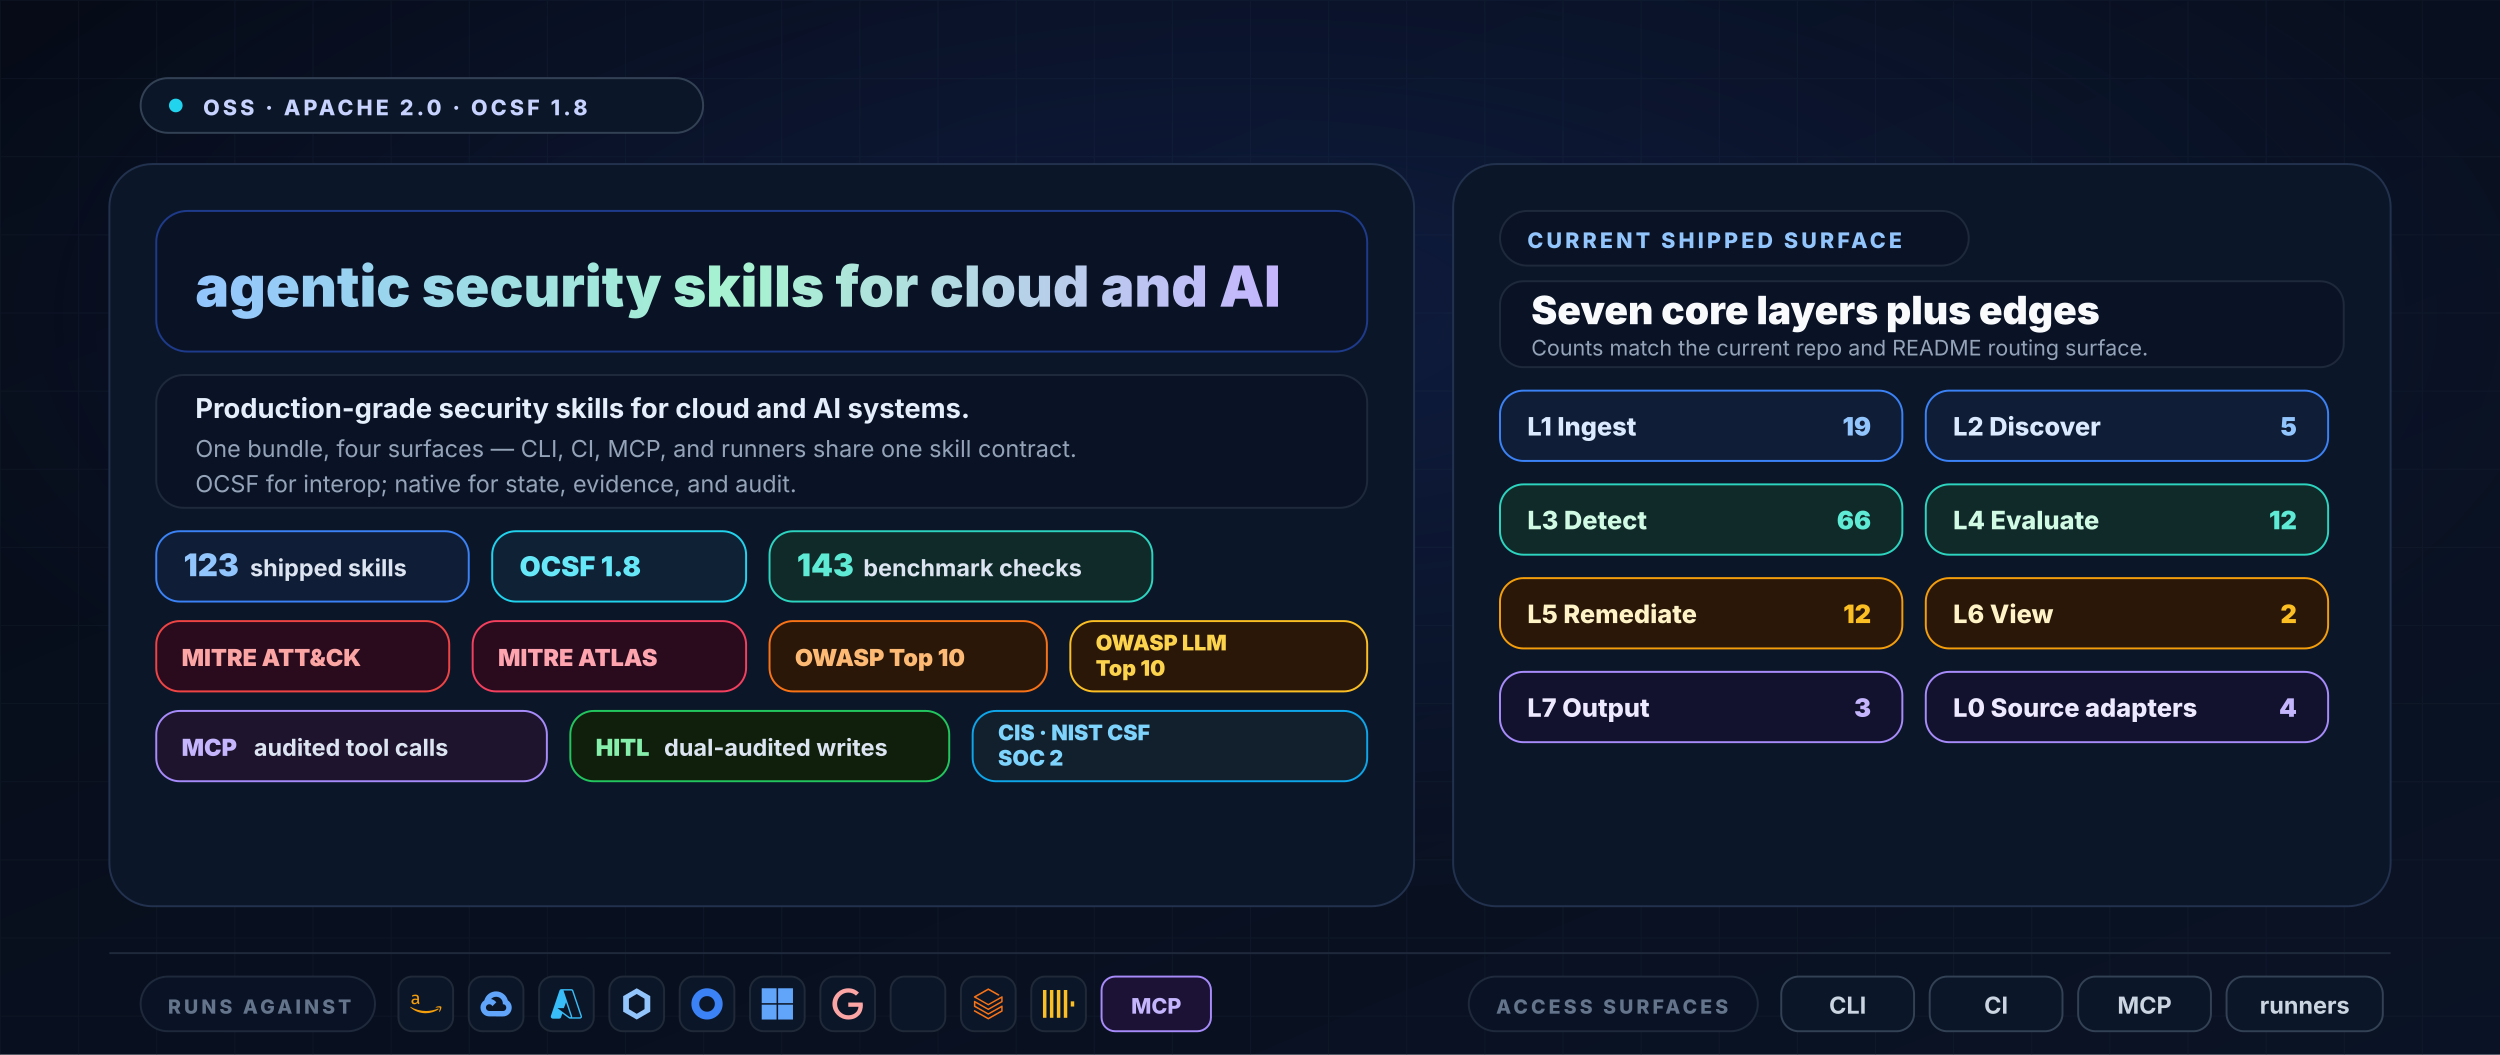
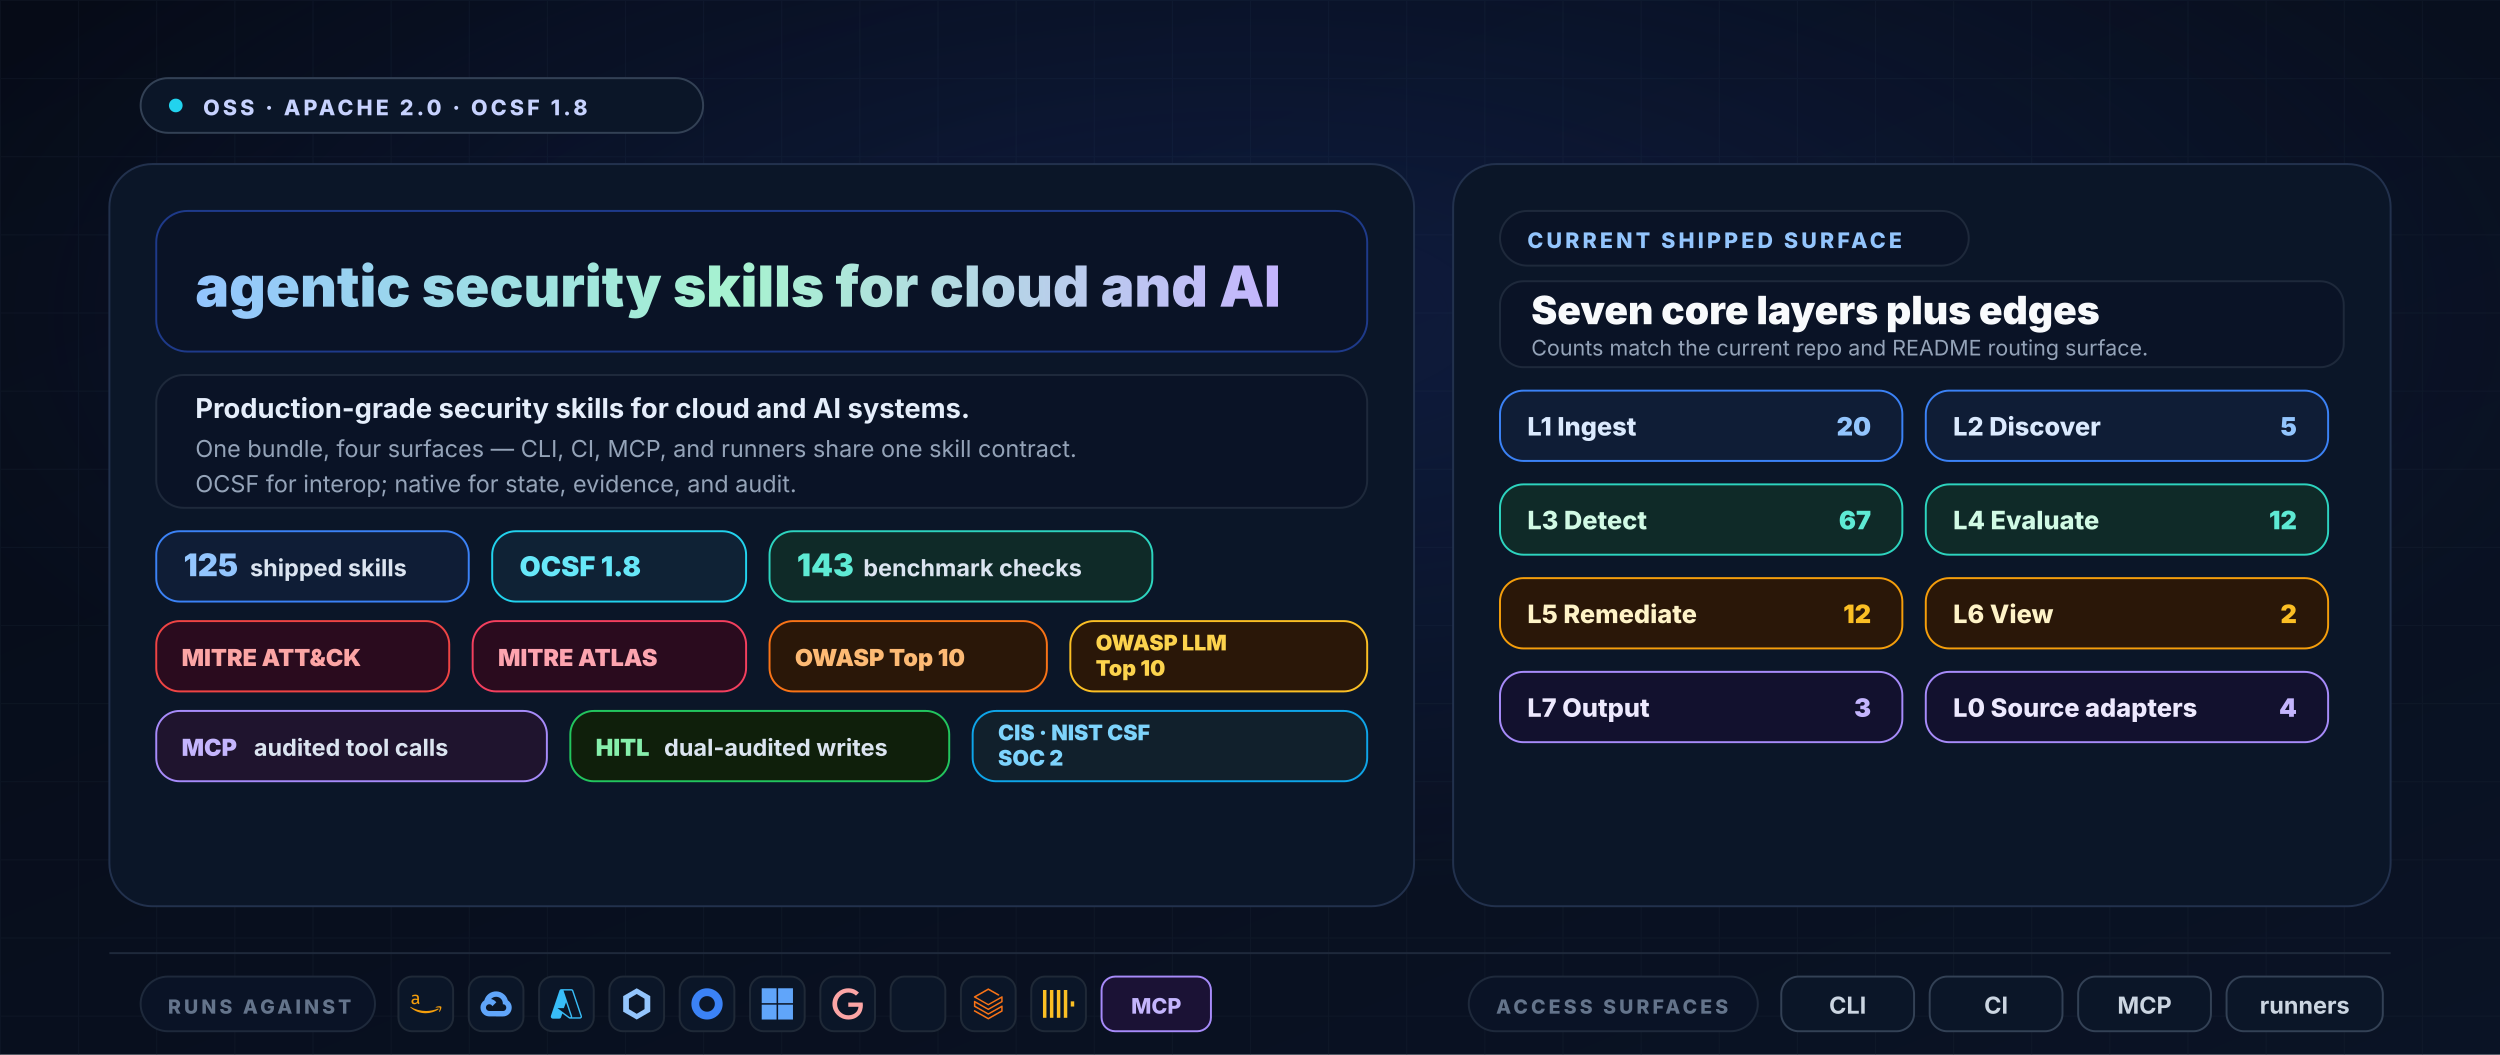
<svg xmlns="http://www.w3.org/2000/svg" width="1280" height="540" viewBox="0 0 1280 540" role="img" aria-labelledby="title desc">
  <defs>
    <linearGradient id="bg" x1="0" y1="0" x2="1" y2="1">
      <stop offset="0%" stop-color="#060b17" />
      <stop offset="100%" stop-color="#0a1325" />
    </linearGradient>
    <radialGradient id="glow" cx="50%" cy="30%" r="55%">
      <stop offset="0%" stop-color="#1e3a8a" stop-opacity="0.3" />
      <stop offset="100%" stop-color="#1e3a8a" stop-opacity="0" />
    </radialGradient>
    <linearGradient id="wordmark" x1="0" y1="0" x2="1" y2="0">
      <stop offset="0%" stop-color="#93c5fd" />
      <stop offset="50%" stop-color="#a7f3d0" />
      <stop offset="100%" stop-color="#c4b5fd" />
    </linearGradient>
    <pattern id="grid" x="0" y="0" width="40" height="40" patternUnits="userSpaceOnUse">
      <path d="M40 0H0V40" fill="none" stroke="#1e293b" stroke-opacity="0.25" stroke-width="1" />
    </pattern>
    <symbol id="aws" viewBox="0 0 24 24">
      <path fill="#f59e0b" d="M6.763 10.036c0 .296.032.535.088.71.064.176.144.368.256.576.04.063.056.127.056.183 0 .08-.048.16-.152.24l-.503.335a.383.383 0 0 1-.208.072c-.08 0-.16-.04-.239-.112a2.47 2.47 0 0 1-.287-.375 6.18 6.18 0 0 1-.248-.471c-.622.734-1.405 1.101-2.347 1.101-.67 0-1.205-.191-1.596-.574-.391-.384-.59-.894-.59-1.533 0-.678.239-1.23.726-1.644.487-.415 1.133-.623 1.955-.623.272 0 .551.024.846.064.296.04.6.104.918.176v-.583c0-.607-.127-1.03-.375-1.277-.255-.248-.686-.367-1.3-.367-.28 0-.568.031-.863.103-.295.072-.583.16-.862.272a2.287 2.287 0 0 1-.28.104.488.488 0 0 1-.127.023c-.112 0-.168-.08-.168-.247v-.391c0-.128.016-.224.056-.28a.597.597 0 0 1 .224-.167c.279-.144.614-.264 1.005-.36a4.84 4.84 0 0 1 1.246-.151c.95 0 1.644.216 2.091.647.439.43.662 1.085.662 1.963v2.586zm-3.24 1.214c.263 0 .534-.048.822-.144.287-.096.543-.271.758-.51.128-.152.224-.32.272-.512.047-.191.08-.423.08-.694v-.335a6.66 6.66 0 0 0-.735-.136 6.02 6.02 0 0 0-.75-.048c-.535 0-.926.104-1.19.32-.263.215-.39.518-.39.917 0 .375.095.655.295.846.191.2.47.296.838.296zM21.698 16.207c-2.626 1.94-6.442 2.969-9.722 2.969-4.598 0-8.74-1.7-11.87-4.526-.247-.223-.024-.527.272-.351 3.384 1.963 7.559 3.153 11.877 3.153 2.914 0 6.114-.607 9.06-1.852.439-.2.814.287.383.607zM22.792 14.961c-.336-.43-2.22-.207-3.074-.103-.255.032-.295-.192-.063-.36 1.5-1.053 3.967-.75 4.254-.399.287.36-.08 2.826-1.485 4.007-.215.184-.423.088-.327-.151.32-.79 1.03-2.57.695-2.994z" />
    </symbol>
    <symbol id="gcp" viewBox="0 0 24 24">
      <path fill="#60a5fa" d="M12.19 2.38a9.344 9.344 0 0 0-9.234 6.893c.053-.02-.055.013 0 0-3.875 2.551-3.922 8.11-.247 10.941l.006-.007-.007.03a6.717 6.717 0 0 0 4.077 1.356h5.173l.03.03h5.192c6.687.053 9.376-8.605 3.835-12.35a9.365 9.365 0 0 0-2.821-4.552l-.043.043.006-.05A9.344 9.344 0 0 0 12.19 2.38zm-.358 4.146c1.244-.04 2.518.368 3.486 1.15a5.186 5.186 0 0 1 1.862 4.078v.518c3.53-.07 3.53 5.262 0 5.193h-5.193l-.008.009v-.04H6.785a2.59 2.59 0 0 1-1.067-.23h.001a2.597 2.597 0 1 1 3.437-3.437l3.013-3.012A6.747 6.747 0 0 0 8.11 8.24c.018-.01.04-.026.054-.023a5.186 5.186 0 0 1 3.67-1.69z" />
    </symbol>
    <symbol id="azure" viewBox="0 0 24 24">
      <path fill="#38bdf8" d="M22.379 23.343a1.62 1.62 0 0 0 1.536-2.14v.002L17.35 1.76A1.62 1.62 0 0 0 15.816.657H8.184A1.62 1.62 0 0 0 6.65 1.76L.086 21.204a1.62 1.62 0 0 0 1.536 2.139h4.741a1.62 1.62 0 0 0 1.535-1.103l.977-2.892 4.947 3.675c.28.208.618.32.966.32m-3.084-12.531 3.624 10.739a.54.54 0 0 1-.51.713v-.001h-.03a.54.54 0 0 1-.322-.106l-9.287-6.9h4.853m6.313 7.006c.116-.326.13-.694.007-1.058L9.79 1.76a1.722 1.722 0 0 0-.007-.02h6.034a.54.54 0 0 1 .512.366l6.562 19.445a.54.54 0 0 1-.338.684" />
    </symbol>
    <symbol id="k8s" viewBox="0 0 24 24">
      <path fill="#93c5fd" d="M12 0L1.6 6v12L12 24l10.4-6V6L12 0zm0 4.4L18 8v8L12 19.6 6 16V8l6-3.6z" />
    </symbol>
    <symbol id="okta" viewBox="0 0 24 24">
      <path fill="#3b82f6" d="M12 0C5.389 0 0 5.35 0 12s5.35 12 12 12 12-5.35 12-12S18.611 0 12 0zm0 18c-3.325 0-6-2.675-6-6s2.675-6 6-6 6 2.675 6 6-2.675 6-6 6z" />
    </symbol>
    <symbol id="entra" viewBox="0 0 24 24">
      <path fill="#60a5fa" d="M0 0v11.408h11.408V0zm12.594 0v11.408H24V0zM0 12.594V24h11.408V12.594zm12.594 0V24H24V12.594z" />
    </symbol>
    <symbol id="google" viewBox="0 0 24 24">
      <path fill="#fca5a5" d="M12.48 10.92v3.28h7.84c-.24 1.84-.853 3.187-1.787 4.133-1.147 1.147-2.933 2.4-6.053 2.4-4.827 0-8.6-3.893-8.6-8.72s3.773-8.72 8.6-8.72c2.6 0 4.507 1.027 5.907 2.347l2.307-2.307C18.747 1.44 16.133 0 12.48 0 5.867 0 .307 5.387.307 12s5.56 12 12.173 12c3.573 0 6.267-1.173 8.373-3.36 2.16-2.16 2.84-5.213 2.84-7.667 0-.76-.053-1.467-.173-2.053H12.48z" />
    </symbol>
    <symbol id="snowflake" viewBox="0 0 24 24">
      <path fill="#7dd3fc" d="M12 2v20M5 5l14 14M19 5L5 19M2 12h20" />
    </symbol>
    <symbol id="databricks" viewBox="0 0 24 24">
      <path fill="#f97316" d="M.95 14.184L12 20.403l9.919-5.55v2.21L12 22.662l-10.484-5.96-.565.308v.77L12 24l11.05-6.218v-4.317l-.515-.309L12 19.118l-9.867-5.653v-2.21L12 16.805l11.05-6.218V6.32l-.515-.308L12 11.974 2.647 6.681 12 1.388l7.76 4.368.668-.411v-.566L12 0 .95 6.27v.72L12 13.207l9.919-5.55v2.26L12 15.52 1.516 9.56l-.565.308Z" />
    </symbol>
    <symbol id="clickhouse" viewBox="0 0 24 24">
      <path fill="#fbbf24" d="M21.333 10H24v4h-2.667ZM16 1.335h2.667v21.33H16Zm-5.333 0h2.666v21.33h-2.666ZM0 22.665V1.335h2.667v21.33zm5.333-21.33H8v21.33H5.333Z" />
    </symbol>
  </defs>
  <rect width="1280" height="540" fill="url(#bg)" />
  <rect width="1280" height="540" fill="url(#grid)" />
  <rect width="1280" height="540" fill="url(#glow)" />
  <g font-family="Inter, Segoe UI, ui-sans-serif, Arial, sans-serif">
    <g transform="translate(72,40)">
      <rect x="0" y="0" width="288" height="28" rx="14" fill="#0b1628" stroke="#334155" />
      <circle cx="18" cy="14" r="3.5" fill="#22d3ee" />
      <text x="32" y="19" fill="#c7d2fe" font-size="11" font-weight="800" letter-spacing="1.6">OSS · APACHE 2.0 · OCSF 1.8</text>
    </g>
    <rect x="56" y="84" width="668" height="380" rx="22" fill="#0b1628" stroke="#22314d" />
    <rect x="744" y="84" width="480" height="380" rx="22" fill="#0b1628" stroke="#22314d" />
    <g transform="translate(80,108)">
      <rect x="0" y="0" width="620" height="72" rx="16" fill="#0a1326" stroke="#1e3a8a" />
      <text x="20" y="49" font-size="29" font-weight="900" fill="url(#wordmark)">agentic security skills for cloud and AI</text>
    </g>
    <g transform="translate(80,192)">
      <rect x="0" y="0" width="620" height="68" rx="14" fill="#0a1326" stroke="#1e293b" />
      <text x="20" y="22" fill="#e5eefb" font-size="14" font-weight="700">Production-grade security skills for cloud and AI systems.</text>
      <text x="20" y="42" fill="#94a3b8" font-size="12">One bundle, four surfaces — CLI, CI, MCP, and runners share one skill contract.</text>
      <text x="20" y="60" fill="#94a3b8" font-size="12">OCSF for interop; native for state, evidence, and audit.</text>
    </g>
    <g transform="translate(80,272)">
      <g>
        <rect x="0" y="0" width="160" height="36" rx="12" fill="#0f1d36" stroke="#3b82f6" />
-         <text x="14" y="23" fill="#93c5fd" font-size="16" font-weight="900">123</text>
+         <text x="14" y="23" fill="#93c5fd" font-size="16" font-weight="900">125</text>
        <text x="48" y="23" fill="#dbe4f0" font-size="12" font-weight="700">shipped skills</text>
      </g>
      <g transform="translate(172,0)">
        <rect x="0" y="0" width="130" height="36" rx="12" fill="#0f2235" stroke="#22d3ee" />
        <text x="14" y="23" fill="#67e8f9" font-size="14" font-weight="900">OCSF 1.8</text>
      </g>
      <g transform="translate(314,0)">
        <rect x="0" y="0" width="196" height="36" rx="12" fill="#0f2a28" stroke="#2dd4bf" />
        <text x="14" y="23" fill="#5eead4" font-size="16" font-weight="900">143</text>
        <text x="48" y="23" fill="#dbe4f0" font-size="12" font-weight="700">benchmark checks</text>
      </g>
    </g>
    <g transform="translate(80,318)">
      <g>
        <rect x="0" y="0" width="150" height="36" rx="12" fill="#2a0b1e" stroke="#ef4444" />
        <text x="13" y="23" fill="#fca5a5" font-size="12" font-weight="900">MITRE ATT&amp;CK</text>
      </g>
      <g transform="translate(162,0)">
        <rect x="0" y="0" width="140" height="36" rx="12" fill="#2a0b1e" stroke="#f43f5e" />
        <text x="13" y="23" fill="#fda4af" font-size="12" font-weight="900">MITRE ATLAS</text>
      </g>
      <g transform="translate(314,0)">
        <rect x="0" y="0" width="142" height="36" rx="12" fill="#2a1708" stroke="#f97316" />
        <text x="13" y="23" fill="#fdba74" font-size="12" font-weight="900">OWASP Top 10</text>
      </g>
      <g transform="translate(468,0)">
        <rect x="0" y="0" width="152" height="36" rx="12" fill="#2a1708" stroke="#fbbf24" />
        <text x="13" y="15" fill="#fcd34d" font-size="11" font-weight="900">OWASP LLM</text>
        <text x="13" y="28" fill="#fcd34d" font-size="11" font-weight="900">Top 10</text>
      </g>
    </g>
    <g transform="translate(80,364)">
      <g>
        <rect x="0" y="0" width="200" height="36" rx="12" fill="#1f142e" stroke="#a78bfa" />
        <text x="13" y="23" fill="#c4b5fd" font-size="12" font-weight="900">MCP</text>
        <text x="50" y="23" fill="#dbe4f0" font-size="12" font-weight="700">audited tool calls</text>
      </g>
      <g transform="translate(212,0)">
        <rect x="0" y="0" width="194" height="36" rx="12" fill="#0f1f0b" stroke="#22c55e" />
        <text x="13" y="23" fill="#86efac" font-size="12" font-weight="900">HITL</text>
        <text x="48" y="23" fill="#dbe4f0" font-size="12" font-weight="700">dual-audited writes</text>
      </g>
      <g transform="translate(418,0)">
        <rect x="0" y="0" width="202" height="36" rx="12" fill="#11202c" stroke="#0ea5e9" />
        <text x="13" y="15" fill="#7dd3fc" font-size="11" font-weight="900">CIS · NIST CSF</text>
        <text x="13" y="28" fill="#7dd3fc" font-size="11" font-weight="900">SOC 2</text>
      </g>
    </g>
    <g transform="translate(768,108)">
      <rect x="0" y="0" width="240" height="28" rx="14" fill="#0a1326" stroke="#1e293b" />
      <text x="14" y="19" fill="#93c5fd" font-size="11" font-weight="800" letter-spacing="1.6">CURRENT SHIPPED SURFACE</text>
    </g>
    <g transform="translate(768,144)">
      <rect x="0" y="0" width="432" height="44" rx="12" fill="#0a1326" stroke="#1e293b" />
      <text x="16" y="22" fill="#f8fafc" font-size="20" font-weight="900">Seven core layers plus edges</text>
      <text x="16" y="38" fill="#94a3b8" font-size="11">Counts match the current repo and README routing surface.</text>
    </g>
    <g transform="translate(768,200)">
      <g>
        <rect x="0" y="0" width="206" height="36" rx="12" fill="#0f1d36" stroke="#3b82f6" />
        <text x="14" y="23" fill="#dbeafe" font-size="13" font-weight="800">L1 Ingest</text>
-         <text x="190" y="23" text-anchor="end" fill="#93c5fd" font-size="13" font-weight="900">19</text>
+         <text x="190" y="23" text-anchor="end" fill="#93c5fd" font-size="13" font-weight="900">20</text>
      </g>
      <g transform="translate(218,0)">
        <rect x="0" y="0" width="206" height="36" rx="12" fill="#0f1d36" stroke="#3b82f6" />
        <text x="14" y="23" fill="#dbeafe" font-size="13" font-weight="800">L2 Discover</text>
        <text x="190" y="23" text-anchor="end" fill="#93c5fd" font-size="13" font-weight="900">5</text>
      </g>
      <g transform="translate(0,48)">
        <rect x="0" y="0" width="206" height="36" rx="12" fill="#0f2a28" stroke="#2dd4bf" />
        <text x="14" y="23" fill="#d1fae5" font-size="13" font-weight="800">L3 Detect</text>
-         <text x="190" y="23" text-anchor="end" fill="#5eead4" font-size="13" font-weight="900">66</text>
+         <text x="190" y="23" text-anchor="end" fill="#5eead4" font-size="13" font-weight="900">67</text>
      </g>
      <g transform="translate(218,48)">
        <rect x="0" y="0" width="206" height="36" rx="12" fill="#0f2a28" stroke="#2dd4bf" />
        <text x="14" y="23" fill="#d1fae5" font-size="13" font-weight="800">L4 Evaluate</text>
        <text x="190" y="23" text-anchor="end" fill="#5eead4" font-size="13" font-weight="900">12</text>
      </g>
      <g transform="translate(0,96)">
        <rect x="0" y="0" width="206" height="36" rx="12" fill="#2a1708" stroke="#f59e0b" />
        <text x="14" y="23" fill="#fef3c7" font-size="13" font-weight="800">L5 Remediate</text>
        <text x="190" y="23" text-anchor="end" fill="#fbbf24" font-size="13" font-weight="900">12</text>
      </g>
      <g transform="translate(218,96)">
        <rect x="0" y="0" width="206" height="36" rx="12" fill="#2a1708" stroke="#f59e0b" />
        <text x="14" y="23" fill="#fef3c7" font-size="13" font-weight="800">L6 View</text>
        <text x="190" y="23" text-anchor="end" fill="#fbbf24" font-size="13" font-weight="900">2</text>
      </g>
      <g transform="translate(0,144)">
        <rect x="0" y="0" width="206" height="36" rx="12" fill="#12112e" stroke="#a78bfa" />
        <text x="14" y="23" fill="#ede9fe" font-size="13" font-weight="800">L7 Output</text>
        <text x="190" y="23" text-anchor="end" fill="#c4b5fd" font-size="13" font-weight="900">3</text>
      </g>
      <g transform="translate(218,144)">
        <rect x="0" y="0" width="206" height="36" rx="12" fill="#12112e" stroke="#a78bfa" />
        <text x="14" y="23" fill="#ede9fe" font-size="13" font-weight="800">L0 Source adapters</text>
        <text x="190" y="23" text-anchor="end" fill="#c4b5fd" font-size="13" font-weight="900">4</text>
      </g>
    </g>
    <line x1="56" y1="488" x2="1224" y2="488" stroke="#1e293b" stroke-width="1" />
    <g transform="translate(72,500)">
      <rect x="0" y="0" width="120" height="28" rx="14" fill="#0a1326" stroke="#1e293b" />
      <text x="14" y="19" fill="#64748b" font-size="10" font-weight="800" letter-spacing="1.6">RUNS AGAINST</text>
    </g>
    <g transform="translate(204,500)">
      <g>
        <rect x="0" y="0" width="28" height="28" rx="7" fill="#0b1628" stroke="#1f2937" />
        <use href="#aws" x="6" y="6" width="16" height="16" />
      </g>
      <g transform="translate(36,0)">
        <rect x="0" y="0" width="28" height="28" rx="7" fill="#0b1628" stroke="#1f2937" />
        <use href="#gcp" x="6" y="6" width="16" height="16" />
      </g>
      <g transform="translate(72,0)">
        <rect x="0" y="0" width="28" height="28" rx="7" fill="#0b1628" stroke="#1f2937" />
        <use href="#azure" x="6" y="6" width="16" height="16" />
      </g>
      <g transform="translate(108,0)">
        <rect x="0" y="0" width="28" height="28" rx="7" fill="#0b1628" stroke="#1f2937" />
        <use href="#k8s" x="6" y="6" width="16" height="16" />
      </g>
      <g transform="translate(144,0)">
        <rect x="0" y="0" width="28" height="28" rx="7" fill="#0b1628" stroke="#1f2937" />
        <use href="#okta" x="6" y="6" width="16" height="16" />
      </g>
      <g transform="translate(180,0)">
        <rect x="0" y="0" width="28" height="28" rx="7" fill="#0b1628" stroke="#1f2937" />
        <use href="#entra" x="6" y="6" width="16" height="16" />
      </g>
      <g transform="translate(216,0)">
        <rect x="0" y="0" width="28" height="28" rx="7" fill="#0b1628" stroke="#1f2937" />
        <use href="#google" x="6" y="6" width="16" height="16" />
      </g>
      <g transform="translate(252,0)">
        <rect x="0" y="0" width="28" height="28" rx="7" fill="#0b1628" stroke="#1f2937" />
        <use href="#snowflake" x="6" y="6" width="16" height="16" />
      </g>
      <g transform="translate(288,0)">
        <rect x="0" y="0" width="28" height="28" rx="7" fill="#0b1628" stroke="#1f2937" />
        <use href="#databricks" x="6" y="6" width="16" height="16" />
      </g>
      <g transform="translate(324,0)">
        <rect x="0" y="0" width="28" height="28" rx="7" fill="#0b1628" stroke="#1f2937" />
        <use href="#clickhouse" x="6" y="6" width="16" height="16" />
      </g>
      <g transform="translate(360,0)">
        <rect x="0" y="0" width="56" height="28" rx="7" fill="#1b1235" stroke="#a78bfa" />
        <text x="28" y="19" text-anchor="middle" fill="#c4b5fd" font-size="11" font-weight="800">MCP</text>
      </g>
    </g>
    <g transform="translate(752,500)">
      <rect x="0" y="0" width="148" height="28" rx="14" fill="#0a1326" stroke="#1e293b" />
      <text x="14" y="19" fill="#64748b" font-size="10" font-weight="800" letter-spacing="1.6">ACCESS SURFACES</text>
    </g>
    <g transform="translate(912,500)">
      <rect x="0" y="0" width="68" height="28" rx="9" fill="#0b1628" stroke="#334155" />
      <text x="34" y="19" text-anchor="middle" fill="#cbd5e1" font-size="12" font-weight="700">CLI</text>
      <rect x="76" y="0" width="68" height="28" rx="9" fill="#0b1628" stroke="#334155" />
      <text x="110" y="19" text-anchor="middle" fill="#cbd5e1" font-size="12" font-weight="700">CI</text>
      <rect x="152" y="0" width="68" height="28" rx="9" fill="#0b1628" stroke="#334155" />
      <text x="186" y="19" text-anchor="middle" fill="#cbd5e1" font-size="12" font-weight="700">MCP</text>
      <rect x="228" y="0" width="80" height="28" rx="9" fill="#0b1628" stroke="#334155" />
      <text x="268" y="19" text-anchor="middle" fill="#cbd5e1" font-size="12" font-weight="700">runners</text>
    </g>
  </g>
</svg>
